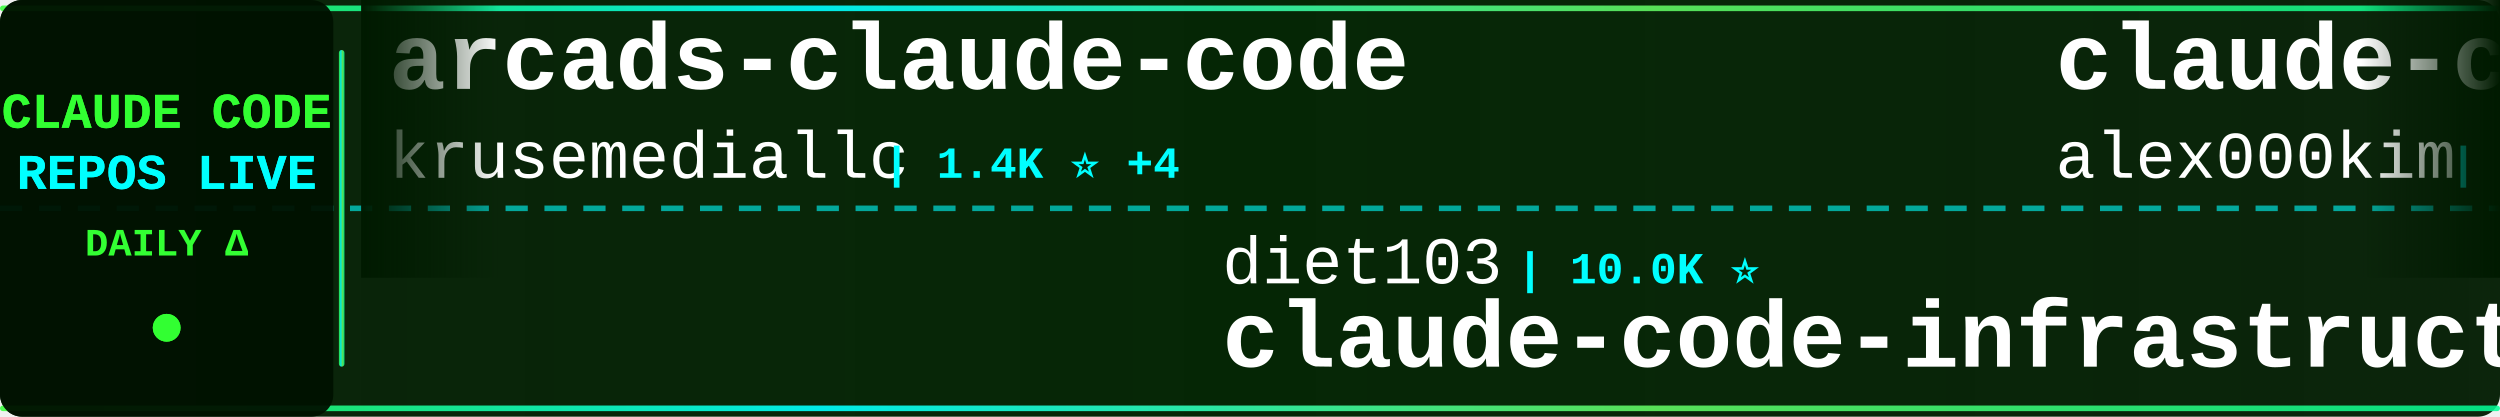
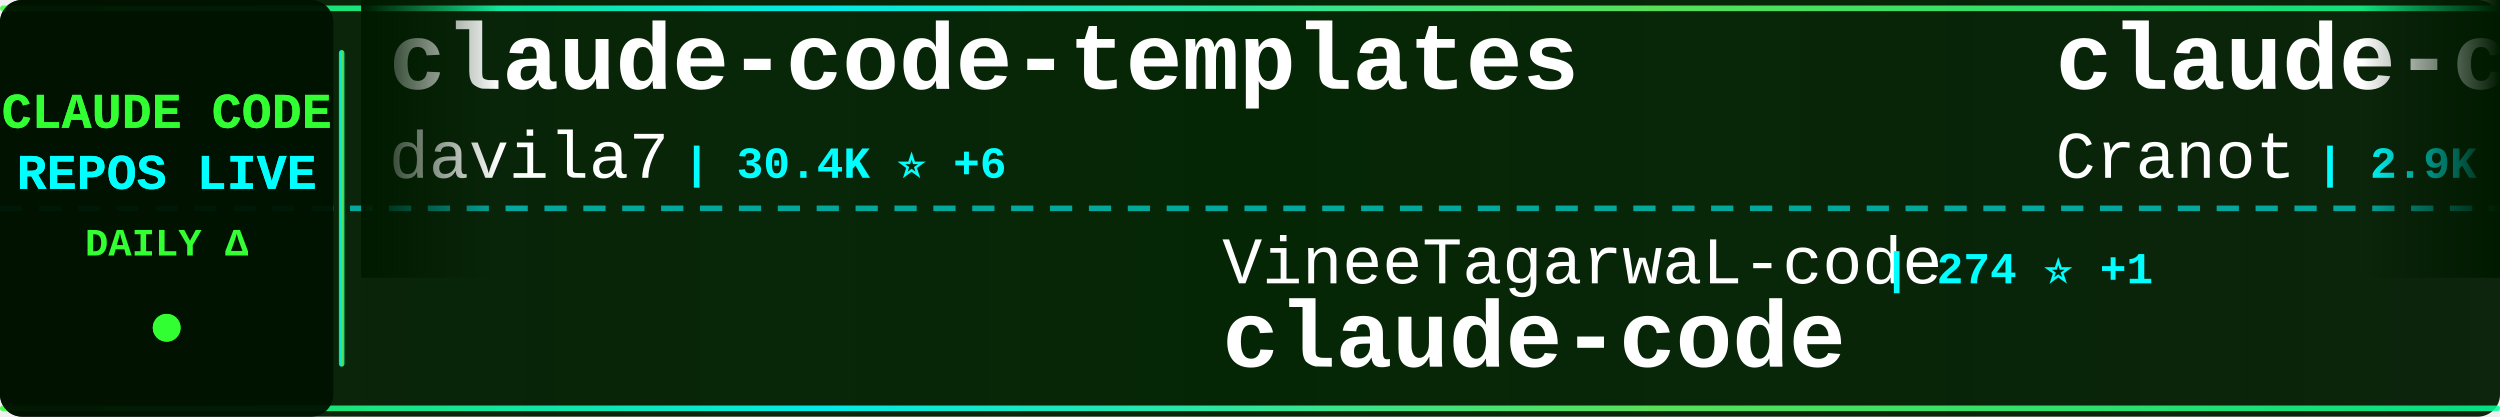
<svg xmlns="http://www.w3.org/2000/svg" width="900" height="150">
  <defs>
    <linearGradient id="tickerBg" x1="0%" y1="0%" x2="100%" y2="0%">
      <stop offset="0%" style="stop-color:#001a00;stop-opacity:0.95" />
      <stop offset="50%" style="stop-color:#002200;stop-opacity:0.98" />
      <stop offset="100%" style="stop-color:#001a00;stop-opacity:0.95" />
    </linearGradient>
    <linearGradient id="borderGrad" x1="0%" y1="0%" x2="100%" y2="0%">
      <stop offset="0%" style="stop-color:#33ff33;stop-opacity:0.85">
        <animate attributeName="stop-opacity" values="0.85;1;0.85" dur="2s" repeatCount="indefinite" />
      </stop>
      <stop offset="33%" style="stop-color:#00ffff;stop-opacity:0.9">
        <animate attributeName="stop-opacity" values="0.9;1;0.9" dur="2.2s" repeatCount="indefinite" />
      </stop>
      <stop offset="66%" style="stop-color:#66ff66;stop-opacity:0.85">
        <animate attributeName="stop-opacity" values="0.85;1;0.85" dur="1.8s" repeatCount="indefinite" />
      </stop>
      <stop offset="100%" style="stop-color:#00ff99;stop-opacity:0.85">
        <animate attributeName="stop-opacity" values="0.85;1;0.85" dur="2s" repeatCount="indefinite" />
      </stop>
    </linearGradient>
    <filter id="textGlow">
      <feGaussianBlur stdDeviation="0.1" result="coloredBlur" />
      <feMerge>
        <feMergeNode in="coloredBlur" />
        <feMergeNode in="SourceGraphic" />
      </feMerge>
    </filter>
    <filter id="metricGlow">
      <feGaussianBlur stdDeviation="0.2" result="coloredBlur" />
      <feMerge>
        <feMergeNode in="coloredBlur" />
        <feMergeNode in="SourceGraphic" />
      </feMerge>
    </filter>
    <linearGradient id="leftFade" x1="0%" y1="0%" x2="100%" y2="0%">
      <stop offset="0%" style="stop-color:#001a00;stop-opacity:1" />
      <stop offset="100%" style="stop-color:#001a00;stop-opacity:0" />
    </linearGradient>
    <linearGradient id="rightFade" x1="0%" y1="0%" x2="100%" y2="0%">
      <stop offset="0%" style="stop-color:#001a00;stop-opacity:0" />
      <stop offset="100%" style="stop-color:#001a00;stop-opacity:1" />
    </linearGradient>
  </defs>
  <rect width="900" height="150" fill="url(#tickerBg)" rx="8" />
  <rect x="0" y="2" width="900" height="2" fill="url(#borderGrad)" rx="1" />
  <rect x="0" y="146" width="900" height="2" fill="url(#borderGrad)" rx="1" />
  <line x1="0" y1="75" x2="900" y2="75" stroke="#00ffff" stroke-width="2" stroke-dasharray="8 6" opacity="0.6" />
  <rect x="0" y="0" width="120" height="150" fill="#001100" opacity="0.95" rx="8" />
  <text x="60" y="46" font-family="'Courier New', monospace" font-size="18" font-weight="bold" fill="#33ff33" text-anchor="middle" filter="url(#textGlow)">
    CLAUDE CODE
  </text>
  <text x="60" y="68" font-family="'Courier New', monospace" font-size="18" font-weight="bold" fill="#00ffff" text-anchor="middle" filter="url(#textGlow)">
    REPOS LIVE
  </text>
  <text x="60" y="92" font-family="'Courier New', monospace" font-size="14" font-weight="bold" fill="#33ff33" text-anchor="middle">
    DAILY Δ
  </text>
  <circle cx="60" cy="118" r="5" fill="#33ff33" filter="url(#metricGlow)">
    <animate attributeName="r" values="4;6;4" dur="1.5s" repeatCount="indefinite" />
    <animate attributeName="opacity" values="0.6;1;0.6" dur="1.5s" repeatCount="indefinite" />
  </circle>
  <rect x="122" y="18" width="2" height="114" fill="url(#borderGrad)" rx="1" />
  <clipPath id="tickerClip">
    <rect x="130" y="0" width="770" height="150" />
  </clipPath>
  <g clip-path="url(#tickerClip)">
    <g id="tickerItems">
      <animateTransform attributeName="transform" attributeType="XML" type="translate" from="0 0" to="-3000 0" dur="54s" repeatCount="indefinite" />
      <g transform="translate(0, 0)">
-         <text x="140" y="32" font-family="'Courier New', monospace" font-size="34" font-weight="bold" fill="#ffffff">arcads-claude-code</text>
-         <text x="140" y="64" font-family="'Courier New', monospace" font-size="24" font-weight="normal" fill="#ffffff" opacity="1.0">krusemediallc</text>
-         <text x="318" y="64" font-family="'Courier New', monospace" font-size="16" font-weight="bold" fill="#00ffff"> | 1.4K ⭐ +4</text>
+         <text x="140" y="32" font-family="'Courier New', monospace" font-size="34" font-weight="bold" fill="#ffffff">claude-code-templates</text>
+         <text x="140" y="64" font-family="'Courier New', monospace" font-size="24" font-weight="normal" fill="#ffffff" opacity="1.0">davila7</text>
+         <text x="246" y="64" font-family="'Courier New', monospace" font-size="16" font-weight="bold" fill="#00ffff"> | 30.4K ⭐ +6</text>
      </g>
      <g transform="translate(300, 0)">
+         <text x="140" y="102" font-family="'Courier New', monospace" font-size="24" font-weight="normal" fill="#ffffff" opacity="1.0">VineeTagarwaL-code</text>
+         <text x="378" y="102" font-family="'Courier New', monospace" font-size="16" font-weight="bold" fill="#00ffff"> | 274 ⭐ +1</text>
+         <text x="140" y="132" font-family="'Courier New', monospace" font-size="34" font-weight="bold" fill="#ffffff">claude-code</text>
+       </g>
+       <g transform="translate(600, 0)">
+         <text x="140" y="32" font-family="'Courier New', monospace" font-size="34" font-weight="bold" fill="#ffffff">claude-code-guide</text>
+         <text x="140" y="64" font-family="'Courier New', monospace" font-size="24" font-weight="normal" fill="#ffffff" opacity="1.0">Cranot</text>
+         <text x="234" y="64" font-family="'Courier New', monospace" font-size="16" font-weight="bold" fill="#00ffff"> | 2.9K ⭐</text>
+       </g>
+       <g transform="translate(900, 0)">
+         <text x="140" y="102" font-family="'Courier New', monospace" font-size="24" font-weight="normal" fill="#ffffff" opacity="1.0">digitalsamba</text>
+         <text x="306" y="102" font-family="'Courier New', monospace" font-size="16" font-weight="bold" fill="#00ffff"> | 2.0K ⭐</text>
+         <text x="140" y="132" font-family="'Courier New', monospace" font-size="34" font-weight="bold" fill="#ffffff">claude-code-video-toolki...</text>
+       </g>
+       <g transform="translate(1200, 0)">
+         <text x="140" y="32" font-family="'Courier New', monospace" font-size="34" font-weight="bold" fill="#ffffff">claude-code-cli</text>
+         <text x="140" y="64" font-family="'Courier New', monospace" font-size="24" font-weight="normal" fill="#ffffff" opacity="1.0">huangserva</text>
+         <text x="282" y="64" font-family="'Courier New', monospace" font-size="16" font-weight="bold" fill="#00ffff"> | 625 ⭐</text>
+       </g>
+       <g transform="translate(1500, 0)">
+         <text x="140" y="102" font-family="'Courier New', monospace" font-size="24" font-weight="normal" fill="#ffffff" opacity="1.0">oboard</text>
+         <text x="234" y="102" font-family="'Courier New', monospace" font-size="16" font-weight="bold" fill="#00ffff"> | 3.3K ⭐</text>
+         <text x="140" y="132" font-family="'Courier New', monospace" font-size="34" font-weight="bold" fill="#ffffff">claude-code-rev</text>
+       </g>
+       <g transform="translate(1800, 0)">
+         <text x="140" y="32" font-family="'Courier New', monospace" font-size="34" font-weight="bold" fill="#ffffff">how-claude-code-works</text>
+         <text x="140" y="64" font-family="'Courier New', monospace" font-size="24" font-weight="normal" fill="#ffffff" opacity="1.0">Windy3f3f3f3f</text>
+         <text x="318" y="64" font-family="'Courier New', monospace" font-size="16" font-weight="bold" fill="#00ffff"> | 3.5K ⭐ +4</text>
+       </g>
+       <g transform="translate(2100, 0)">
+         <text x="140" y="102" font-family="'Courier New', monospace" font-size="24" font-weight="normal" fill="#ffffff" opacity="1.0">disler</text>
+         <text x="234" y="102" font-family="'Courier New', monospace" font-size="16" font-weight="bold" fill="#00ffff"> | 1.6K ⭐</text>
+         <text x="140" y="132" font-family="'Courier New', monospace" font-size="34" font-weight="bold" fill="#ffffff">pi-vs-claude-code</text>
+       </g>
+       <g transform="translate(2400, 0)">
+         <text x="140" y="32" font-family="'Courier New', monospace" font-size="34" font-weight="bold" fill="#ffffff">claude-code</text>
+         <text x="140" y="64" font-family="'Courier New', monospace" font-size="24" font-weight="normal" fill="#ffffff" opacity="1.0">mehmoodosman</text>
+         <text x="306" y="64" font-family="'Courier New', monospace" font-size="16" font-weight="bold" fill="#00ffff"> | 172 ⭐</text>
+       </g>
+       <g transform="translate(2700, 0)">
        <text x="140" y="102" font-family="'Courier New', monospace" font-size="24" font-weight="normal" fill="#ffffff" opacity="1.0">diet103</text>
        <text x="246" y="102" font-family="'Courier New', monospace" font-size="16" font-weight="bold" fill="#00ffff"> | 10.0K ⭐</text>
        <text x="140" y="132" font-family="'Courier New', monospace" font-size="34" font-weight="bold" fill="#ffffff">claude-code-infrastructu...</text>
      </g>
-       <g transform="translate(600, 0)">
-         <text x="140" y="32" font-family="'Courier New', monospace" font-size="34" font-weight="bold" fill="#ffffff">claude-code</text>
-         <text x="140" y="64" font-family="'Courier New', monospace" font-size="24" font-weight="normal" fill="#ffffff" opacity="1.0">alex000kim</text>
-         <text x="282" y="64" font-family="'Courier New', monospace" font-size="16" font-weight="bold" fill="#00ffff"> | 233 ⭐</text>
+       <g transform="translate(3000, 0)">
+         <text x="140" y="32" font-family="'Courier New', monospace" font-size="34" font-weight="bold" fill="#ffffff">claude-code-templates</text>
+         <text x="140" y="64" font-family="'Courier New', monospace" font-size="24" font-weight="normal" fill="#ffffff" opacity="1.0">davila7</text>
+         <text x="246" y="64" font-family="'Courier New', monospace" font-size="16" font-weight="bold" fill="#00ffff"> | 30.4K ⭐ +6</text>
      </g>
-       <g transform="translate(900, 0)">
-         <text x="140" y="102" font-family="'Courier New', monospace" font-size="24" font-weight="normal" fill="#ffffff" opacity="1.0">ykdojo</text>
-         <text x="234" y="102" font-family="'Courier New', monospace" font-size="16" font-weight="bold" fill="#00ffff"> | 9.9K ⭐ +2</text>
-         <text x="140" y="132" font-family="'Courier New', monospace" font-size="34" font-weight="bold" fill="#ffffff">claude-code-tips</text>
-       </g>
-       <g transform="translate(1200, 0)">
-         <text x="140" y="32" font-family="'Courier New', monospace" font-size="34" font-weight="bold" fill="#ffffff">claude-code-my-workflow</text>
-         <text x="140" y="64" font-family="'Courier New', monospace" font-size="24" font-weight="normal" fill="#ffffff" opacity="1.0">pedrohcgs</text>
-         <text x="270" y="64" font-family="'Courier New', monospace" font-size="16" font-weight="bold" fill="#00ffff"> | 1.5K ⭐ -1</text>
-       </g>
-       <g transform="translate(1500, 0)">
-         <text x="140" y="102" font-family="'Courier New', monospace" font-size="24" font-weight="normal" fill="#ffffff" opacity="1.0">codeaashu</text>
-         <text x="270" y="102" font-family="'Courier New', monospace" font-size="16" font-weight="bold" fill="#00ffff"> | 3.3K ⭐</text>
+       <g transform="translate(3300, 0)">
+         <text x="140" y="102" font-family="'Courier New', monospace" font-size="24" font-weight="normal" fill="#ffffff" opacity="1.0">VineeTagarwaL-code</text>
+         <text x="378" y="102" font-family="'Courier New', monospace" font-size="16" font-weight="bold" fill="#00ffff"> | 274 ⭐ +1</text>
        <text x="140" y="132" font-family="'Courier New', monospace" font-size="34" font-weight="bold" fill="#ffffff">claude-code</text>
      </g>
-       <g transform="translate(1800, 0)">
-         <text x="140" y="32" font-family="'Courier New', monospace" font-size="34" font-weight="bold" fill="#ffffff">free-claude-code</text>
-         <text x="140" y="64" font-family="'Courier New', monospace" font-size="24" font-weight="normal" fill="#ffffff" opacity="1.0">Alishahryar1</text>
-         <text x="306" y="64" font-family="'Courier New', monospace" font-size="16" font-weight="bold" fill="#00ffff"> | 49.8K ⭐ +143</text>
-       </g>
-       <g transform="translate(2100, 0)">
-         <text x="140" y="102" font-family="'Courier New', monospace" font-size="24" font-weight="normal" fill="#ffffff" opacity="1.0">alejandrobalderas</text>
-         <text x="366" y="102" font-family="'Courier New', monospace" font-size="16" font-weight="bold" fill="#00ffff"> | 2.8K ⭐ +1</text>
-         <text x="140" y="132" font-family="'Courier New', monospace" font-size="34" font-weight="bold" fill="#ffffff">claude-code-from-source</text>
-       </g>
-       <g transform="translate(2400, 0)">
-         <text x="140" y="32" font-family="'Courier New', monospace" font-size="34" font-weight="bold" fill="#ffffff">claude-code-action</text>
-         <text x="140" y="64" font-family="'Courier New', monospace" font-size="24" font-weight="normal" fill="#ffffff" opacity="1.0">anthropics</text>
-         <text x="282" y="64" font-family="'Courier New', monospace" font-size="16" font-weight="bold" fill="#00ffff"> | 8.7K ⭐ +2</text>
-       </g>
-       <g transform="translate(2700, 0)">
-         <text x="140" y="102" font-family="'Courier New', monospace" font-size="24" font-weight="normal" fill="#ffffff" opacity="1.0">Onewon</text>
-         <text x="234" y="102" font-family="'Courier New', monospace" font-size="16" font-weight="bold" fill="#00ffff"> | 182 ⭐</text>
-         <text x="140" y="132" font-family="'Courier New', monospace" font-size="34" font-weight="bold" fill="#ffffff">claude-code</text>
-       </g>
-       <g transform="translate(3000, 0)">
-         <text x="140" y="32" font-family="'Courier New', monospace" font-size="34" font-weight="bold" fill="#ffffff">arcads-claude-code</text>
-         <text x="140" y="64" font-family="'Courier New', monospace" font-size="24" font-weight="normal" fill="#ffffff" opacity="1.0">krusemediallc</text>
-         <text x="318" y="64" font-family="'Courier New', monospace" font-size="16" font-weight="bold" fill="#00ffff"> | 1.4K ⭐ +4</text>
-       </g>
-       <g transform="translate(3300, 0)">
-         <text x="140" y="102" font-family="'Courier New', monospace" font-size="24" font-weight="normal" fill="#ffffff" opacity="1.0">diet103</text>
-         <text x="246" y="102" font-family="'Courier New', monospace" font-size="16" font-weight="bold" fill="#00ffff"> | 10.0K ⭐</text>
-         <text x="140" y="132" font-family="'Courier New', monospace" font-size="34" font-weight="bold" fill="#ffffff">claude-code-infrastructu...</text>
-       </g>
      <g transform="translate(3600, 0)">
-         <text x="140" y="32" font-family="'Courier New', monospace" font-size="34" font-weight="bold" fill="#ffffff">claude-code</text>
-         <text x="140" y="64" font-family="'Courier New', monospace" font-size="24" font-weight="normal" fill="#ffffff" opacity="1.0">alex000kim</text>
-         <text x="282" y="64" font-family="'Courier New', monospace" font-size="16" font-weight="bold" fill="#00ffff"> | 233 ⭐</text>
+         <text x="140" y="32" font-family="'Courier New', monospace" font-size="34" font-weight="bold" fill="#ffffff">claude-code-guide</text>
+         <text x="140" y="64" font-family="'Courier New', monospace" font-size="24" font-weight="normal" fill="#ffffff" opacity="1.0">Cranot</text>
+         <text x="234" y="64" font-family="'Courier New', monospace" font-size="16" font-weight="bold" fill="#00ffff"> | 2.9K ⭐</text>
      </g>
      <g transform="translate(3900, 0)">
-         <text x="140" y="102" font-family="'Courier New', monospace" font-size="24" font-weight="normal" fill="#ffffff" opacity="1.0">ykdojo</text>
-         <text x="234" y="102" font-family="'Courier New', monospace" font-size="16" font-weight="bold" fill="#00ffff"> | 9.9K ⭐ +2</text>
-         <text x="140" y="132" font-family="'Courier New', monospace" font-size="34" font-weight="bold" fill="#ffffff">claude-code-tips</text>
+         <text x="140" y="102" font-family="'Courier New', monospace" font-size="24" font-weight="normal" fill="#ffffff" opacity="1.0">digitalsamba</text>
+         <text x="306" y="102" font-family="'Courier New', monospace" font-size="16" font-weight="bold" fill="#00ffff"> | 2.0K ⭐</text>
+         <text x="140" y="132" font-family="'Courier New', monospace" font-size="34" font-weight="bold" fill="#ffffff">claude-code-video-toolki...</text>
      </g>
    </g>
  </g>
  <rect x="130" y="0" width="50" height="100" fill="url(#leftFade)" />
  <rect x="850" y="0" width="50" height="100" fill="url(#rightFade)" />
</svg>
